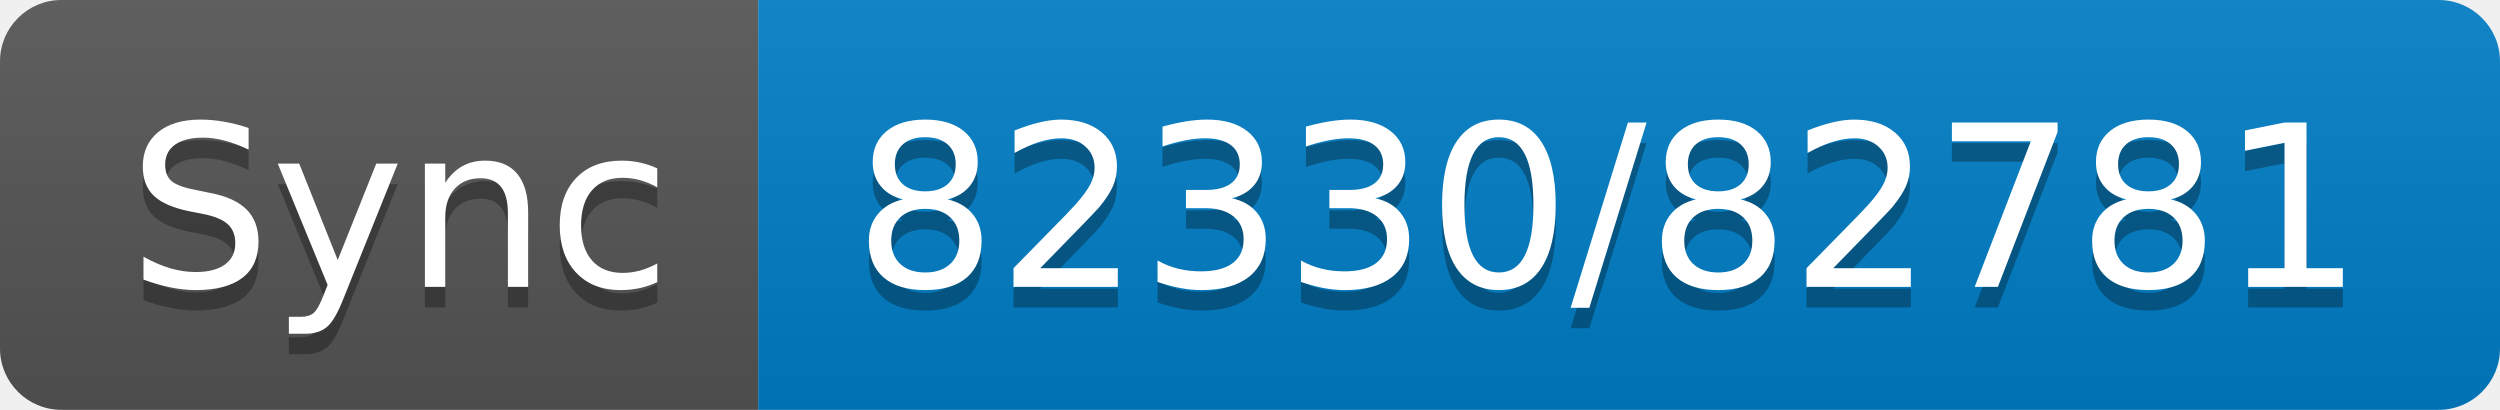
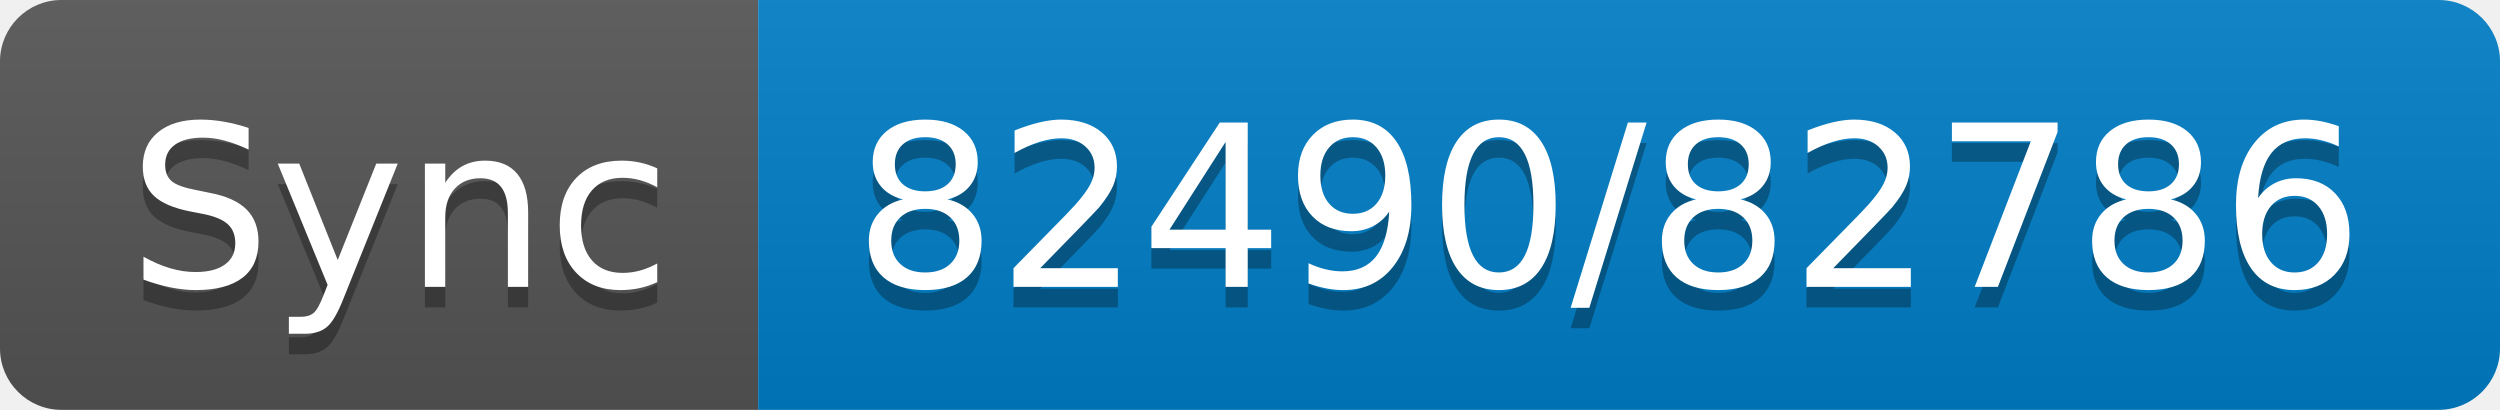
- <svg xmlns="http://www.w3.org/2000/svg" width="122" height="20" role="img" aria-label="Sync: 82330/82781">
+ <svg xmlns="http://www.w3.org/2000/svg" width="122" height="20" role="img" aria-label="Sync: 82490/82786">
  <linearGradient id="s" x2="0" y2="100%">
    <stop offset="0" stop-color="#bbb" stop-opacity=".1" />
    <stop offset="1" stop-opacity=".1" />
  </linearGradient>
  <clipPath id="r">
    <rect width="122" height="20" rx="3" fill="#fff" />
  </clipPath>
  <g clip-path="url(#r)">
    <rect width="37" height="20" fill="#555" />
    <rect x="37" width="85" height="20" fill="#007ec6" />
    <rect width="122" height="20" fill="url(#s)" />
  </g>
  <g fill="#fff" text-anchor="middle" font-family="Verdana,Geneva,DejaVu Sans,sans-serif" text-rendering="geometricPrecision" font-size="110">
    <text aria-hidden="true" x="195" y="150" fill="#010101" fill-opacity=".3" transform="scale(.1)" textLength="270">Sync</text>
    <text x="195" y="140" transform="scale(.1)" fill="#fff" textLength="270">Sync</text>
-     <text aria-hidden="true" x="785" y="150" fill="#010101" fill-opacity=".3" transform="scale(.1)" textLength="750">82330/82781</text>
-     <text x="785" y="140" transform="scale(.1)" fill="#fff" textLength="750">82330/82781</text>
+     <text aria-hidden="true" x="785" y="150" fill="#010101" fill-opacity=".3" transform="scale(.1)" textLength="750">82490/82786</text>
+     <text x="785" y="140" transform="scale(.1)" fill="#fff" textLength="750">82490/82786</text>
  </g>
</svg>
